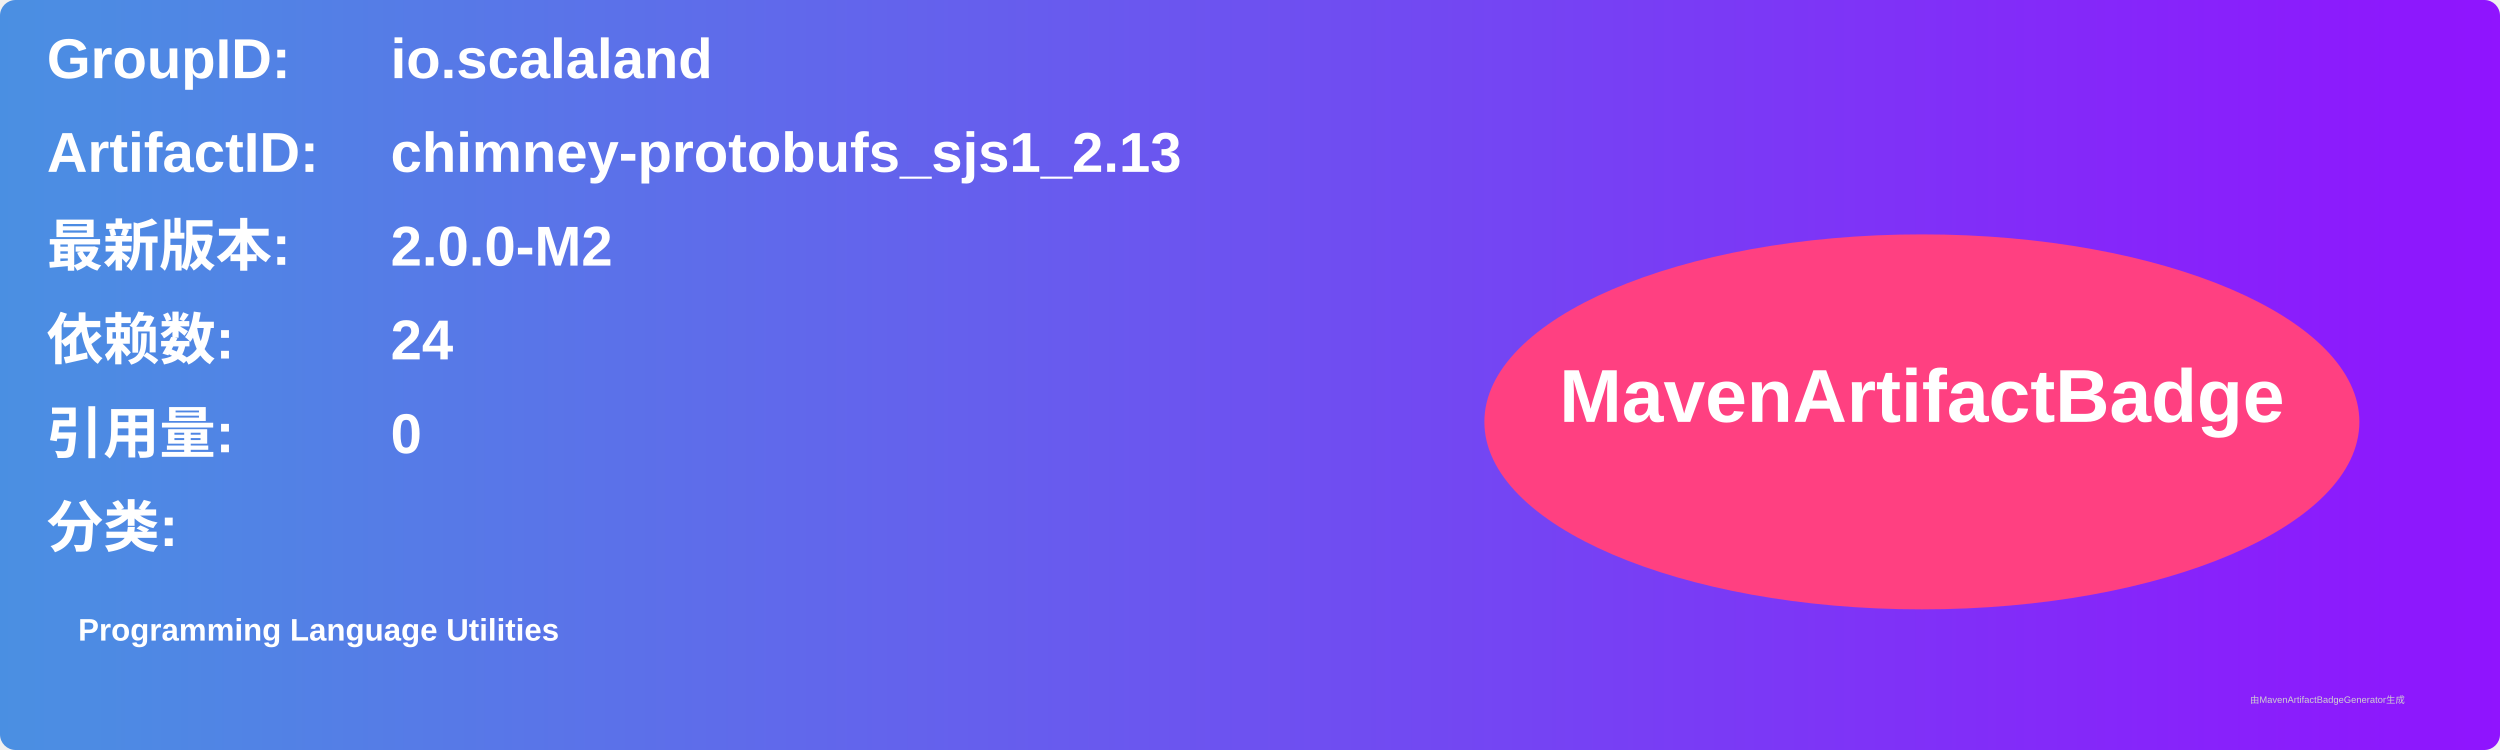
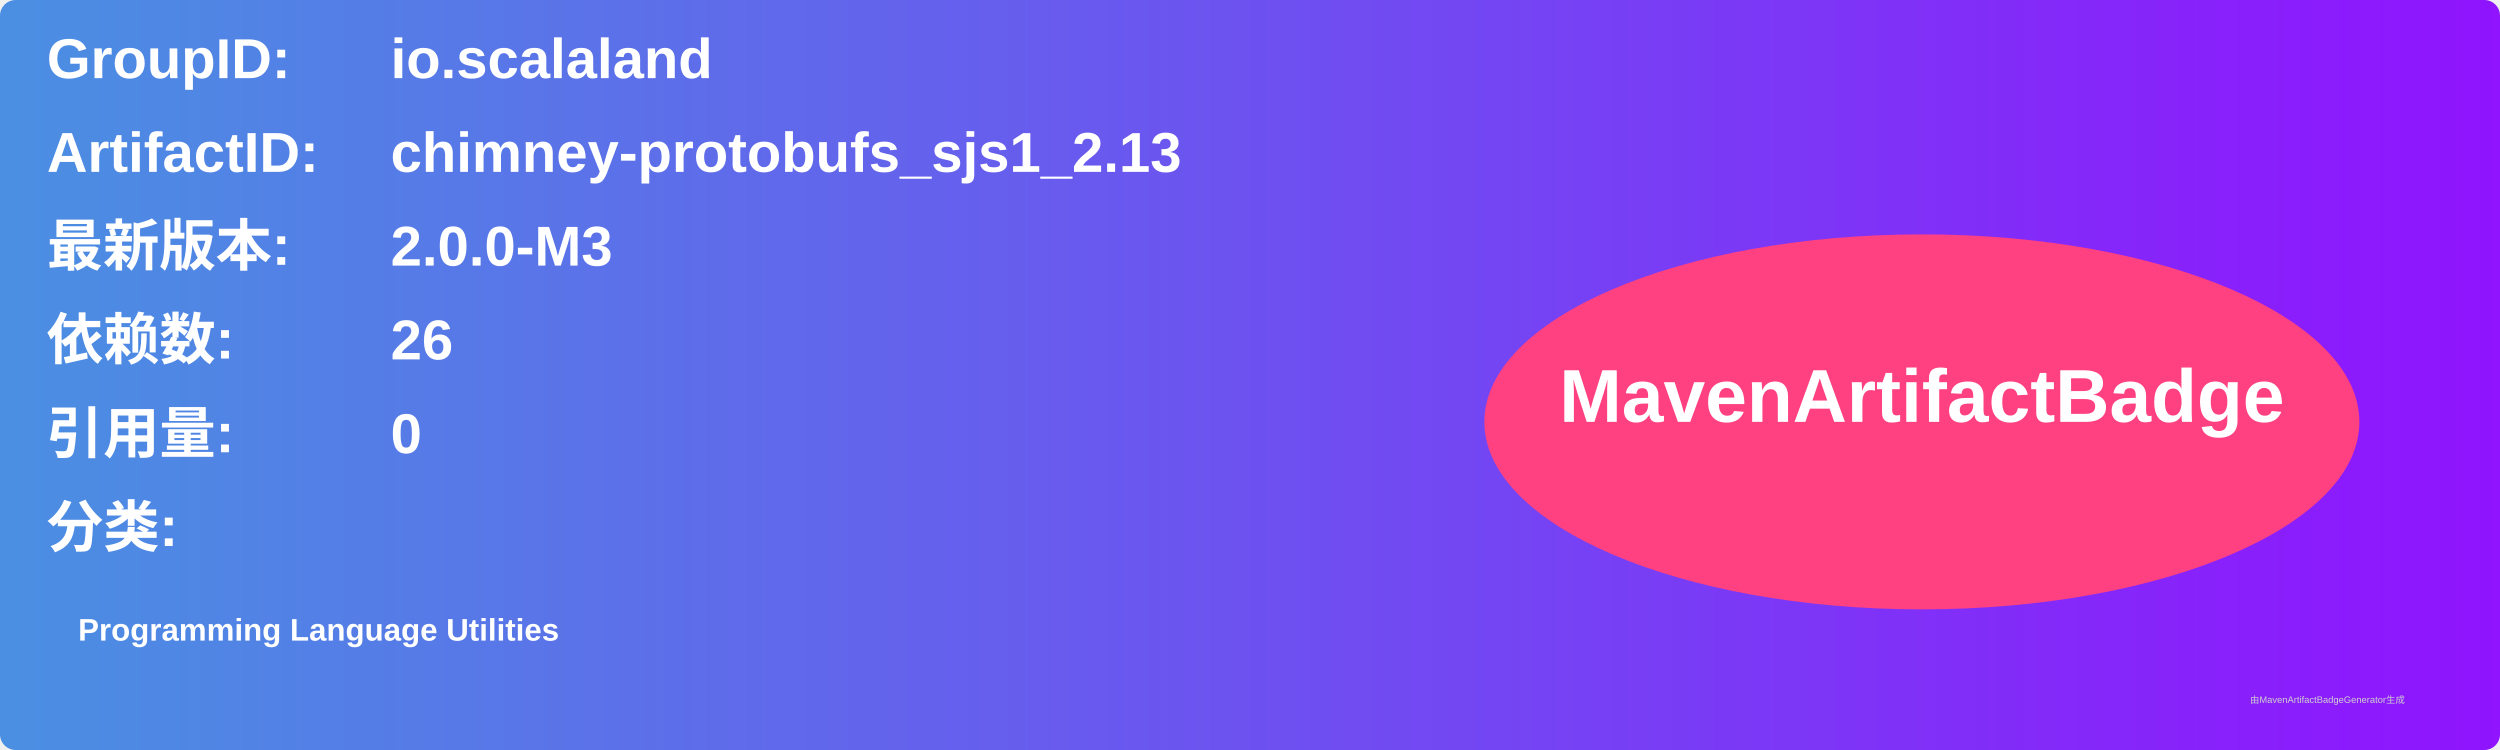
<svg xmlns="http://www.w3.org/2000/svg" width="800" height="240" viewBox="0 0 800 240">
  <linearGradient id="grad" x1="0%" y1="0%" x2="100%" y2="0%">
    <stop offset="0%" stop-color="#4a90e2" />
    <stop offset="100%" stop-color="#9013fe" />
  </linearGradient>
  <rect width="100%" height="100%" rx="5" ry="5" fill="url(#grad)" />
  <g transform="translate(15, 15)">
    <text x="0" y="10" font-family="Arial" font-size="18" fill="white" font-weight="bold" width="260">GroupID:</text>
    <text x="110" y="10" font-family="Arial" font-size="18" fill="white" font-weight="bold" width="460">io.scalaland</text>
    <text x="0" y="40" font-family="Arial" font-size="18" fill="white" font-weight="bold" width="260">ArtifactID:</text>
    <text x="110" y="40" font-family="Arial" font-size="18" fill="white" font-weight="bold" width="460">chimney-protobufs_sjs1_2.13</text>
    <text x="0" y="70" font-family="Arial" font-size="18" fill="white" font-weight="bold">最新版本:</text>
    <text x="110" y="70" font-family="Arial" font-size="18" fill="white" font-weight="bold">
-       <tspan font-weight="bold">2.0.0-M2</tspan>
+       <tspan font-weight="bold">2.0.0-M3</tspan>
    </text>
    <text x="0" y="100" font-family="Arial" font-size="18" fill="white" font-weight="bold">依赖数: </text>
    <text x="110" y="100" font-family="Arial" font-size="18" fill="white">
-       <tspan font-weight="bold">24</tspan>
+       <tspan font-weight="bold">26</tspan>
    </text>
    <text x="0" y="130" font-family="Arial" font-size="18" fill="white" font-weight="bold">引用量: </text>
    <text x="110" y="130" font-family="Arial" font-size="18" fill="white">
      <tspan font-weight="bold">0</tspan>
    </text>
    <text x="0" y="160" font-family="Arial" font-size="18" fill="white" font-weight="bold">分类:</text>
    <text x="10" y="190" font-family="Arial" font-size="10" fill="white">
      <tspan font-weight="bold">Programming Language Utilities</tspan>
    </text>
    <ellipse cx="600" cy="120" rx="140" ry="60" fill="#ff4081" />
    <text x="600" y="120" text-anchor="middle" font-family="Arial" font-size="24" fill="white" font-weight="bold">MavenArtifactBadge</text>
  </g>
  <text x="720" y="225" font-family="Arial" font-size="3" fill="#d0d0d0">由MavenArtifactBadgeGenerator生成</text>
</svg>
